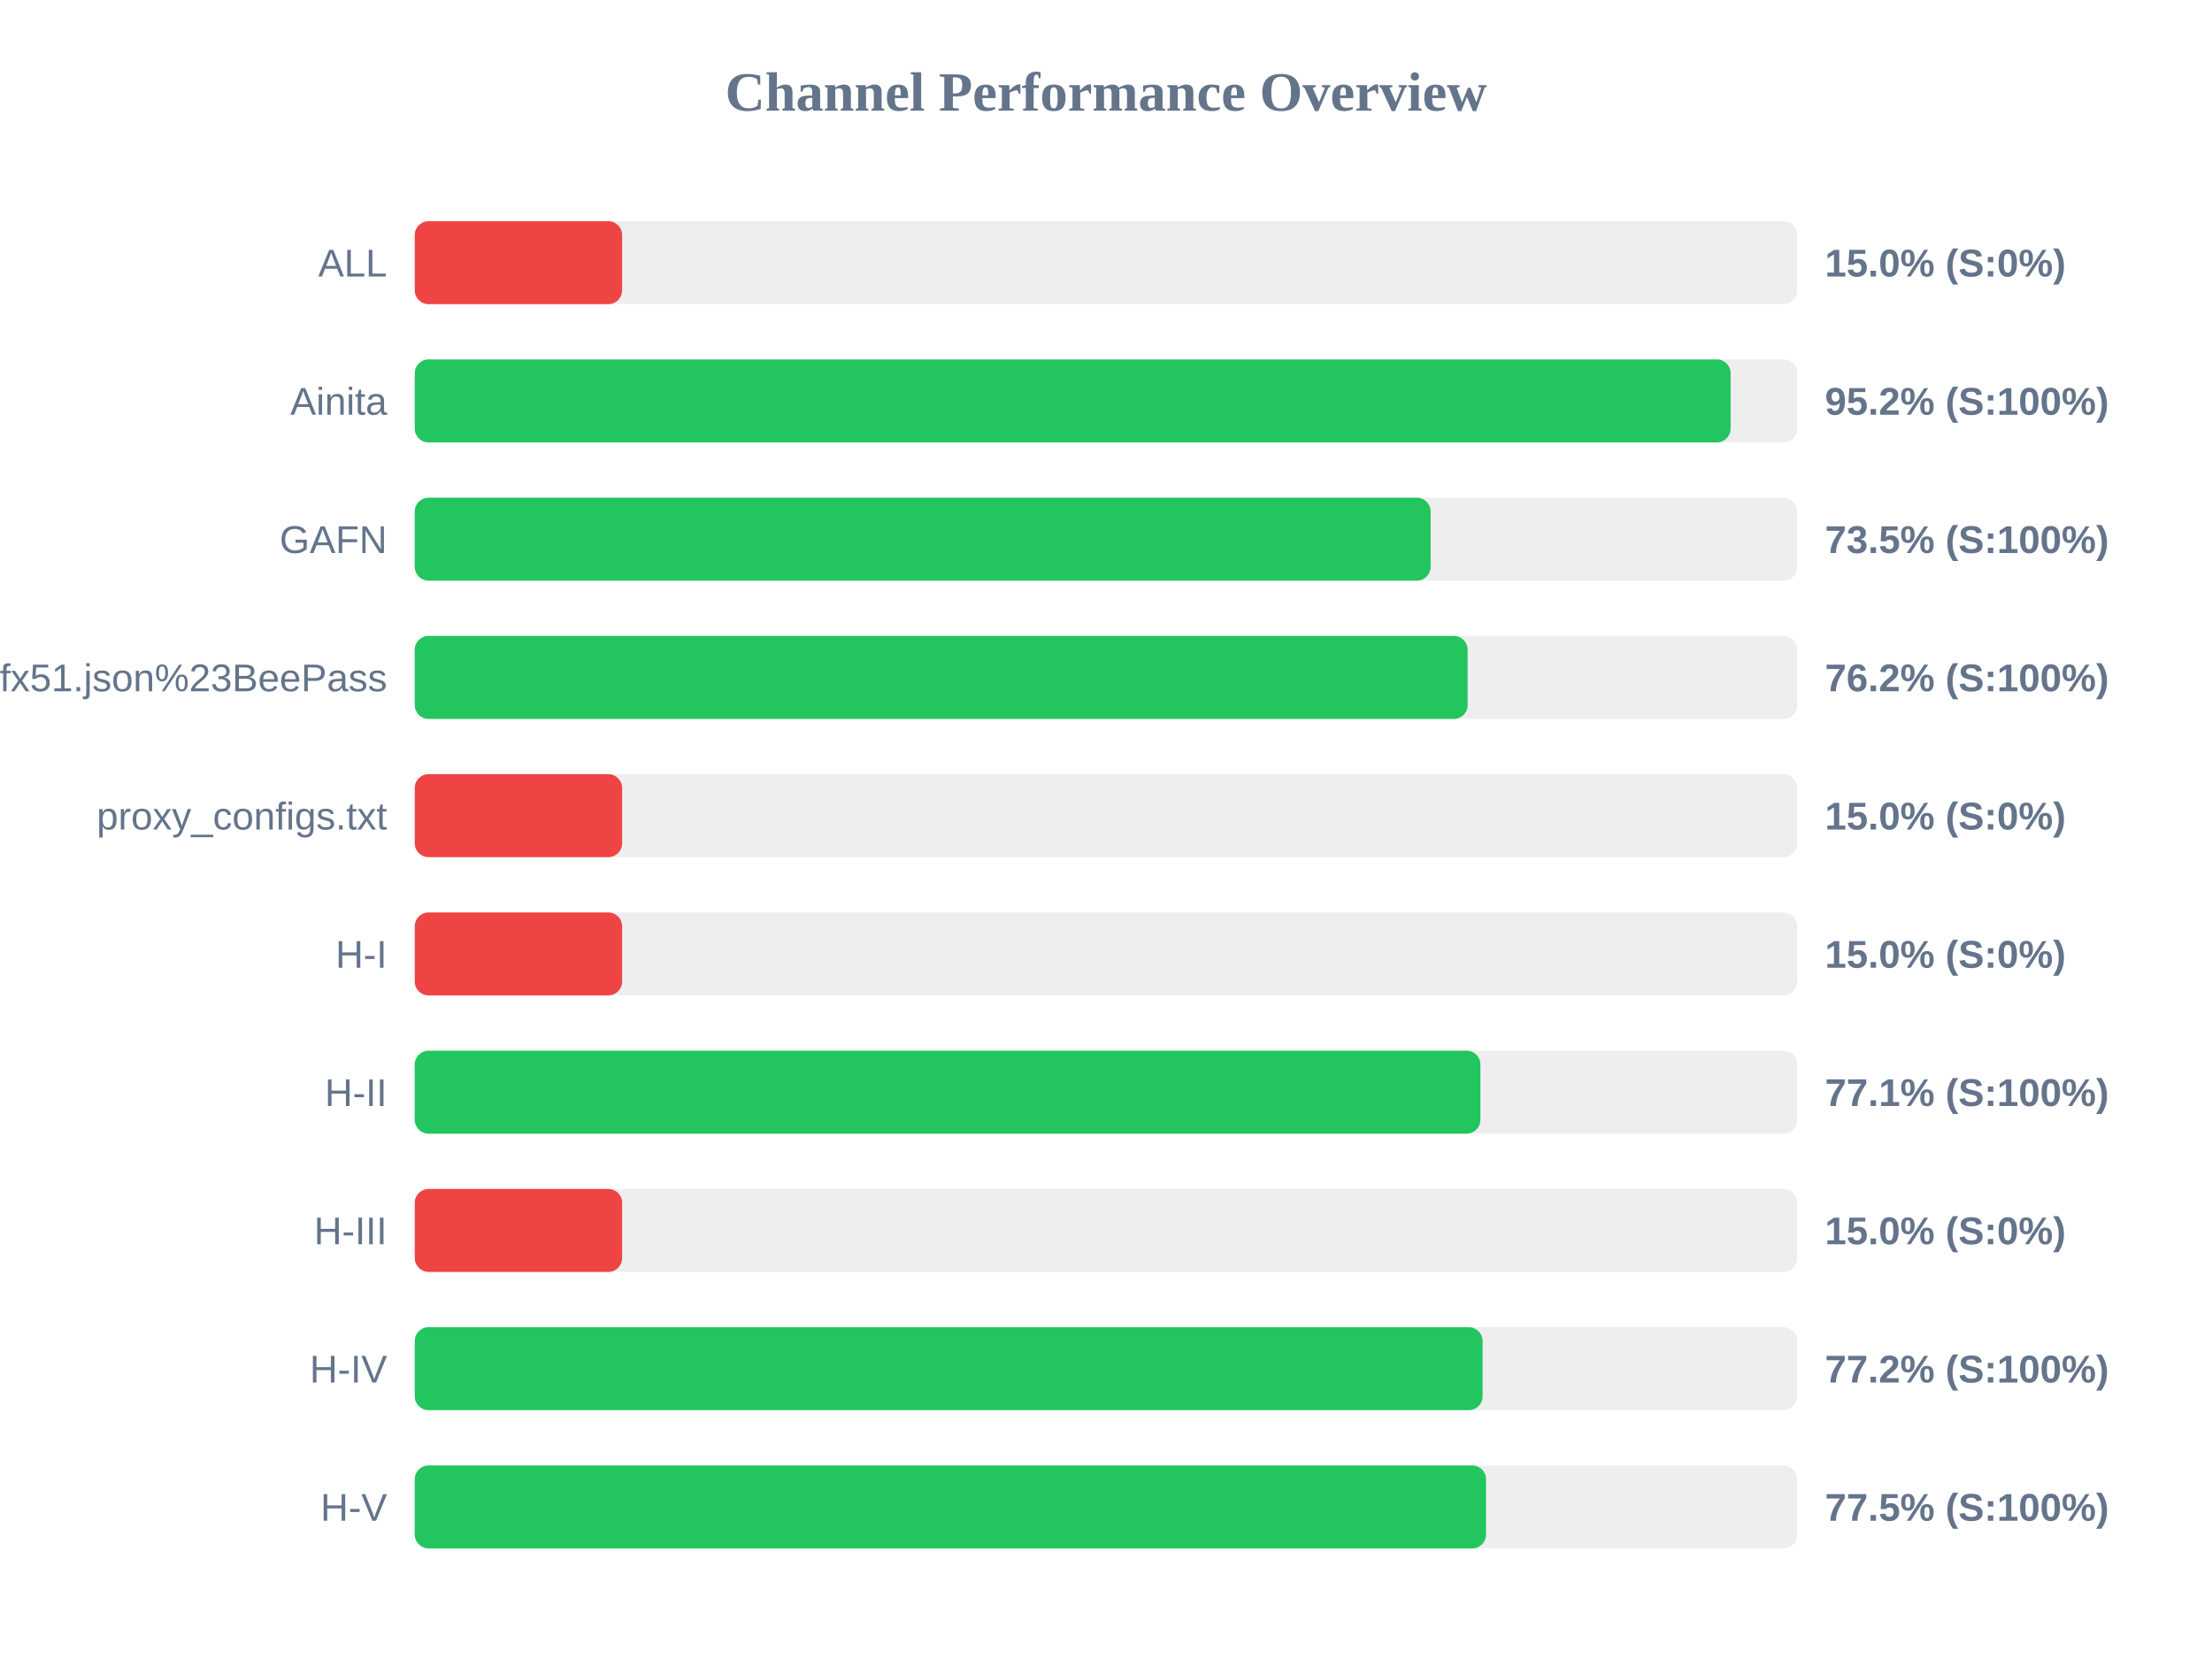
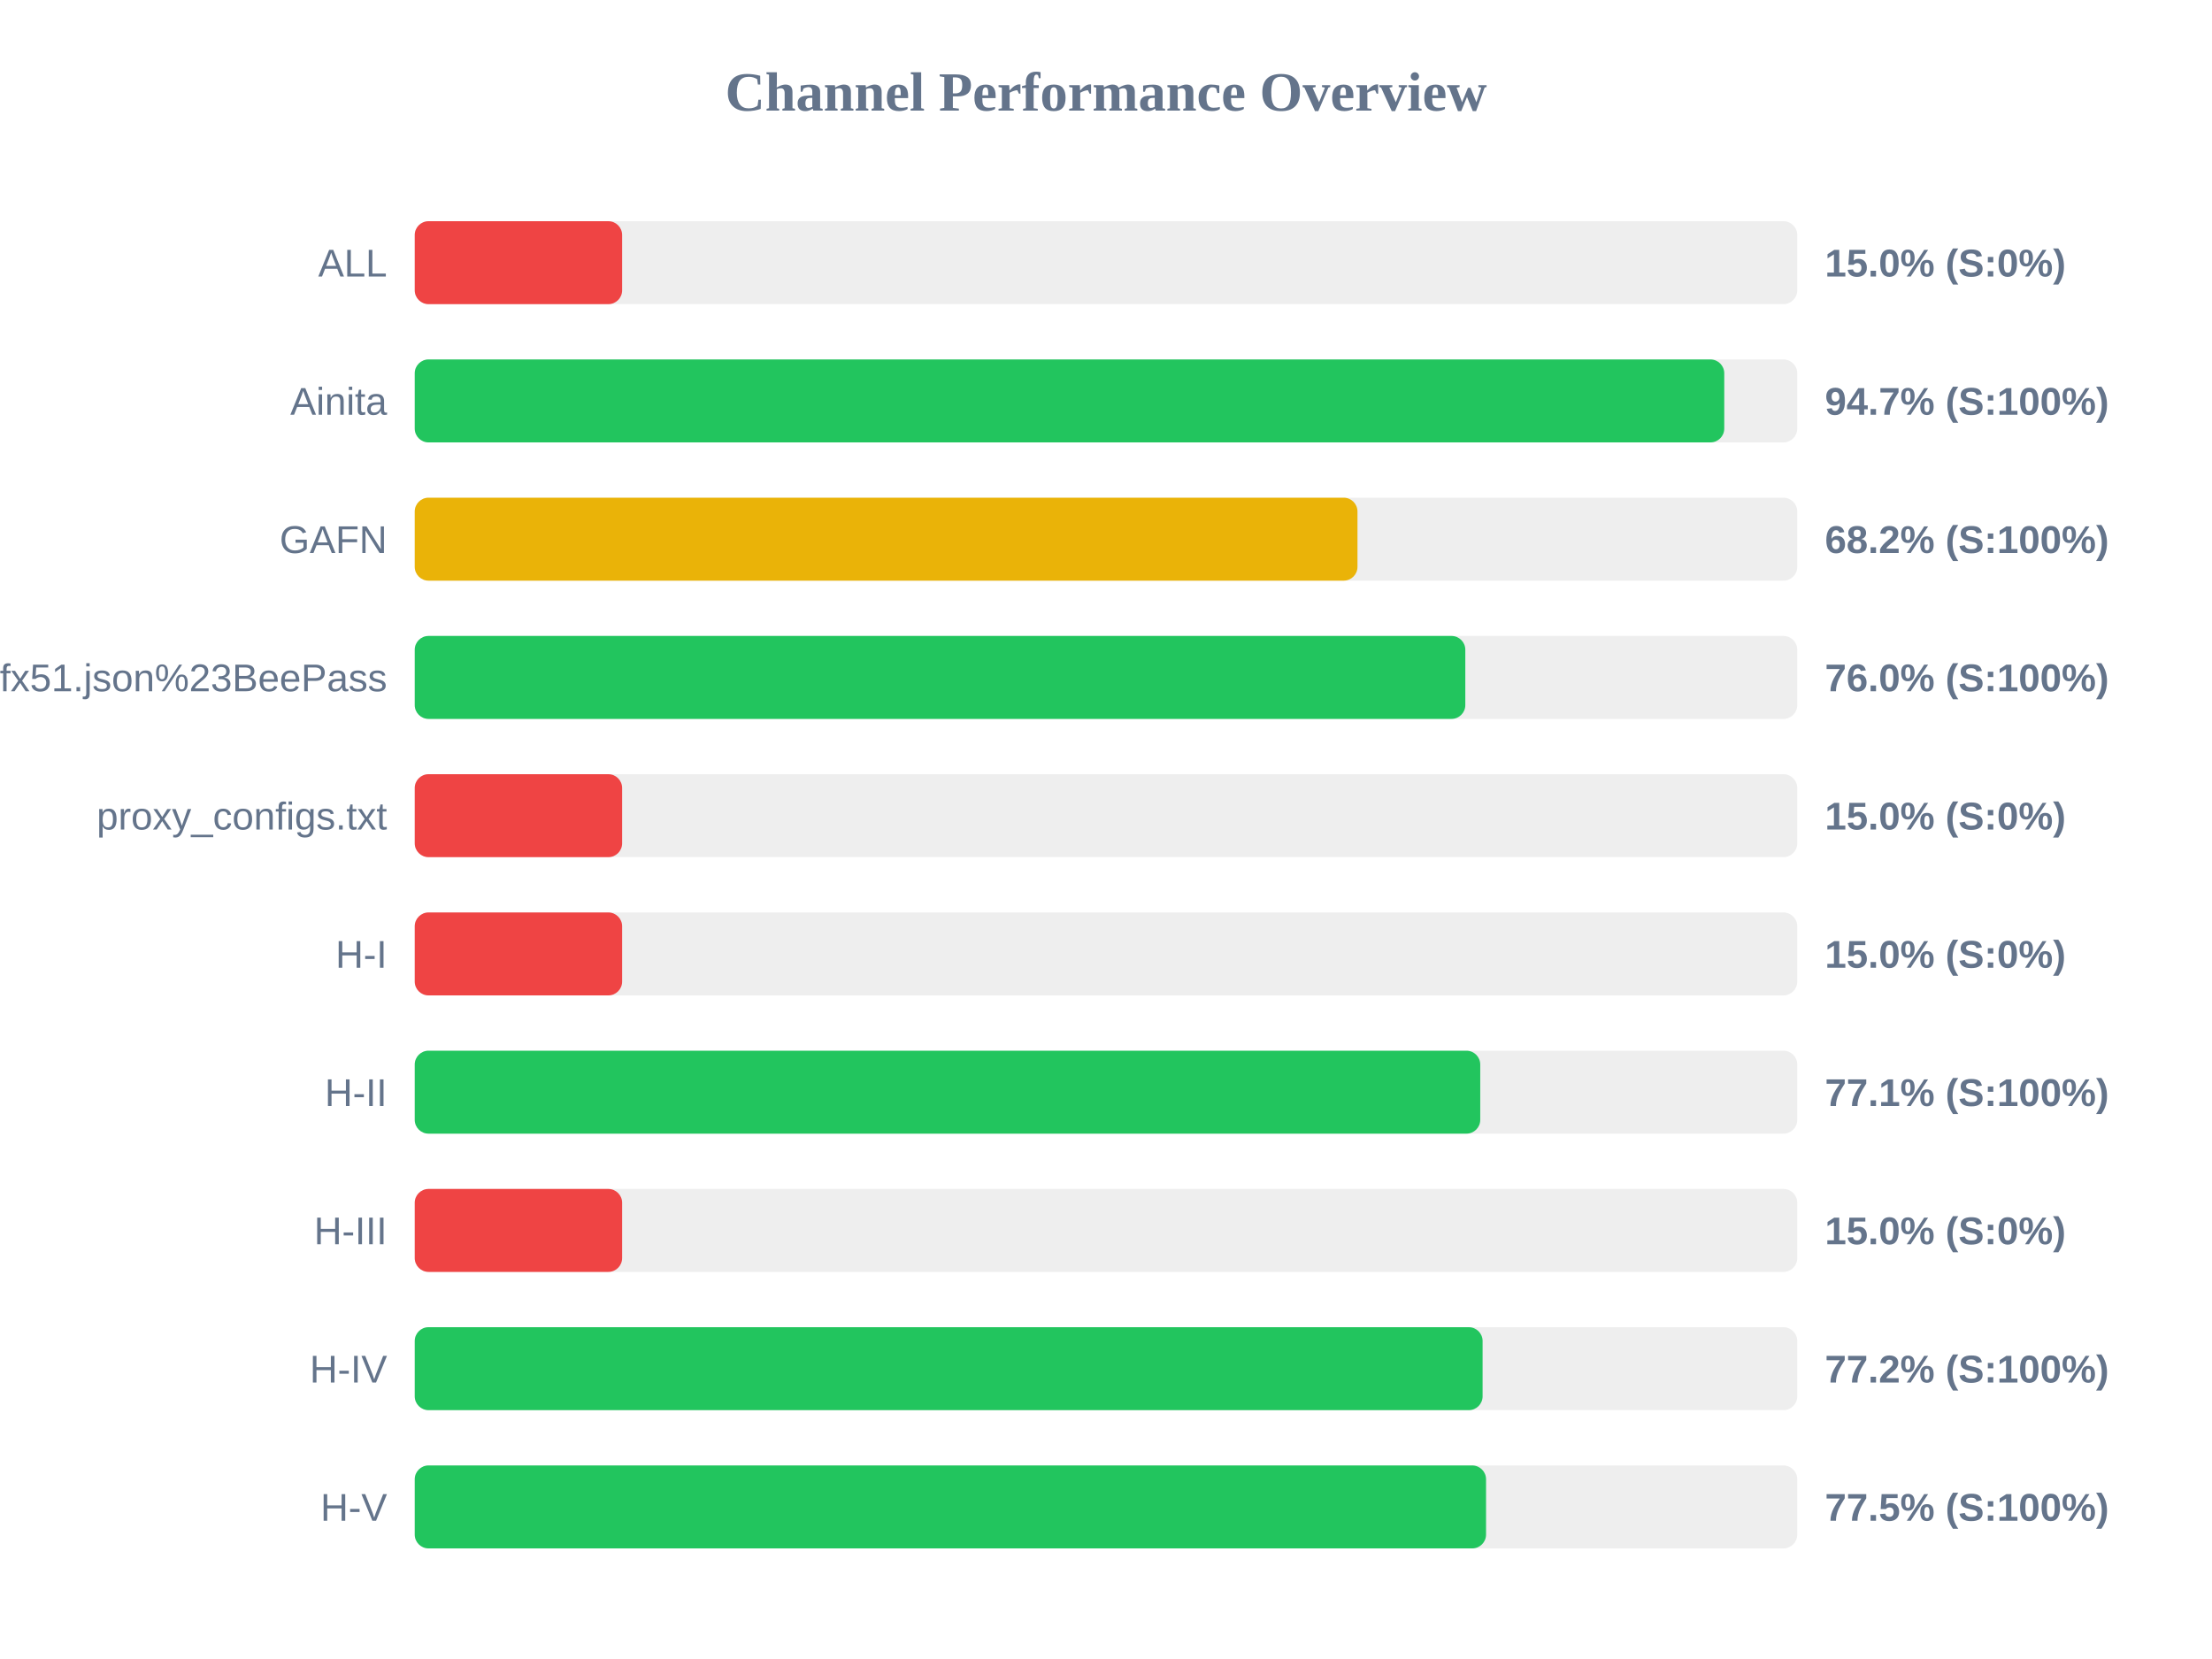
<svg xmlns="http://www.w3.org/2000/svg" width="800" height="600" version="1.1">
  <style>
        .row { font: 14px Arial; fill: #64748b; }
        .score { font: bold 14px Arial; fill: #64748b; }
    </style>
  <text x="400" y="40" text-anchor="middle" font-size="20px" font-weight="bold" fill="#64748b">Channel Performance Overview</text>
  <rect x="150" y="80" width="500" height="30" fill="#eee" rx="5" />
  <rect x="150" y="80" width="75.0" height="30" fill="#ef4444" rx="5" />
  <text x="140" y="100" text-anchor="end" class="row">ALL</text>
  <text x="660" y="100" text-anchor="start" class="score">15.0% (S:0%)</text>
  <rect x="150" y="130" width="500" height="30" fill="#eee" rx="5" />
-   <rect x="150" y="130" width="475.9" height="30" fill="#22c55e" rx="5" />
+   <rect x="150" y="130" width="473.6" height="30" fill="#22c55e" rx="5" />
  <text x="140" y="150" text-anchor="end" class="row">Ainita</text>
-   <text x="660" y="150" text-anchor="start" class="score">95.2% (S:100%)</text>
+   <text x="660" y="150" text-anchor="start" class="score">94.7% (S:100%)</text>
  <rect x="150" y="180" width="500" height="30" fill="#eee" rx="5" />
-   <rect x="150" y="180" width="367.4" height="30" fill="#22c55e" rx="5" />
+   <rect x="150" y="180" width="340.95" height="30" fill="#eab308" rx="5" />
  <text x="140" y="200" text-anchor="end" class="row">GAFN</text>
-   <text x="660" y="200" text-anchor="start" class="score">73.5% (S:100%)</text>
+   <text x="660" y="200" text-anchor="start" class="score">68.2% (S:100%)</text>
  <rect x="150" y="230" width="500" height="30" fill="#eee" rx="5" />
-   <rect x="150" y="230" width="380.8" height="30" fill="#22c55e" rx="5" />
+   <rect x="150" y="230" width="379.95" height="30" fill="#22c55e" rx="5" />
  <text x="140" y="250" text-anchor="end" class="row">sub?s=ssconf%3A%2F%2Fs3.amazonaws.com%2Fbeedynconprd%2Fzf38bv6oxi1nv3wfkpmxyfl8yj5fargza3foantoalu16vznl0ckxx7bgf1ufx51.json%23BeePass</text>
-   <text x="660" y="250" text-anchor="start" class="score">76.2% (S:100%)</text>
+   <text x="660" y="250" text-anchor="start" class="score">76.0% (S:100%)</text>
  <rect x="150" y="280" width="500" height="30" fill="#eee" rx="5" />
  <rect x="150" y="280" width="75.0" height="30" fill="#ef4444" rx="5" />
  <text x="140" y="300" text-anchor="end" class="row">proxy_configs.txt</text>
  <text x="660" y="300" text-anchor="start" class="score">15.0% (S:0%)</text>
  <rect x="150" y="330" width="500" height="30" fill="#eee" rx="5" />
  <rect x="150" y="330" width="75.0" height="30" fill="#ef4444" rx="5" />
  <text x="140" y="350" text-anchor="end" class="row">H-I</text>
  <text x="660" y="350" text-anchor="start" class="score">15.0% (S:0%)</text>
  <rect x="150" y="380" width="500" height="30" fill="#eee" rx="5" />
-   <rect x="150" y="380" width="385.4" height="30" fill="#22c55e" rx="5" />
+   <rect x="150" y="380" width="385.35" height="30" fill="#22c55e" rx="5" />
  <text x="140" y="400" text-anchor="end" class="row">H-II</text>
  <text x="660" y="400" text-anchor="start" class="score">77.1% (S:100%)</text>
  <rect x="150" y="430" width="500" height="30" fill="#eee" rx="5" />
  <rect x="150" y="430" width="75.0" height="30" fill="#ef4444" rx="5" />
  <text x="140" y="450" text-anchor="end" class="row">H-III</text>
  <text x="660" y="450" text-anchor="start" class="score">15.0% (S:0%)</text>
  <rect x="150" y="480" width="500" height="30" fill="#eee" rx="5" />
  <rect x="150" y="480" width="386.2" height="30" fill="#22c55e" rx="5" />
  <text x="140" y="500" text-anchor="end" class="row">H-IV</text>
  <text x="660" y="500" text-anchor="start" class="score">77.2% (S:100%)</text>
  <rect x="150" y="530" width="500" height="30" fill="#eee" rx="5" />
  <rect x="150" y="530" width="387.45" height="30" fill="#22c55e" rx="5" />
  <text x="140" y="550" text-anchor="end" class="row">H-V</text>
  <text x="660" y="550" text-anchor="start" class="score">77.5% (S:100%)</text>
</svg>
